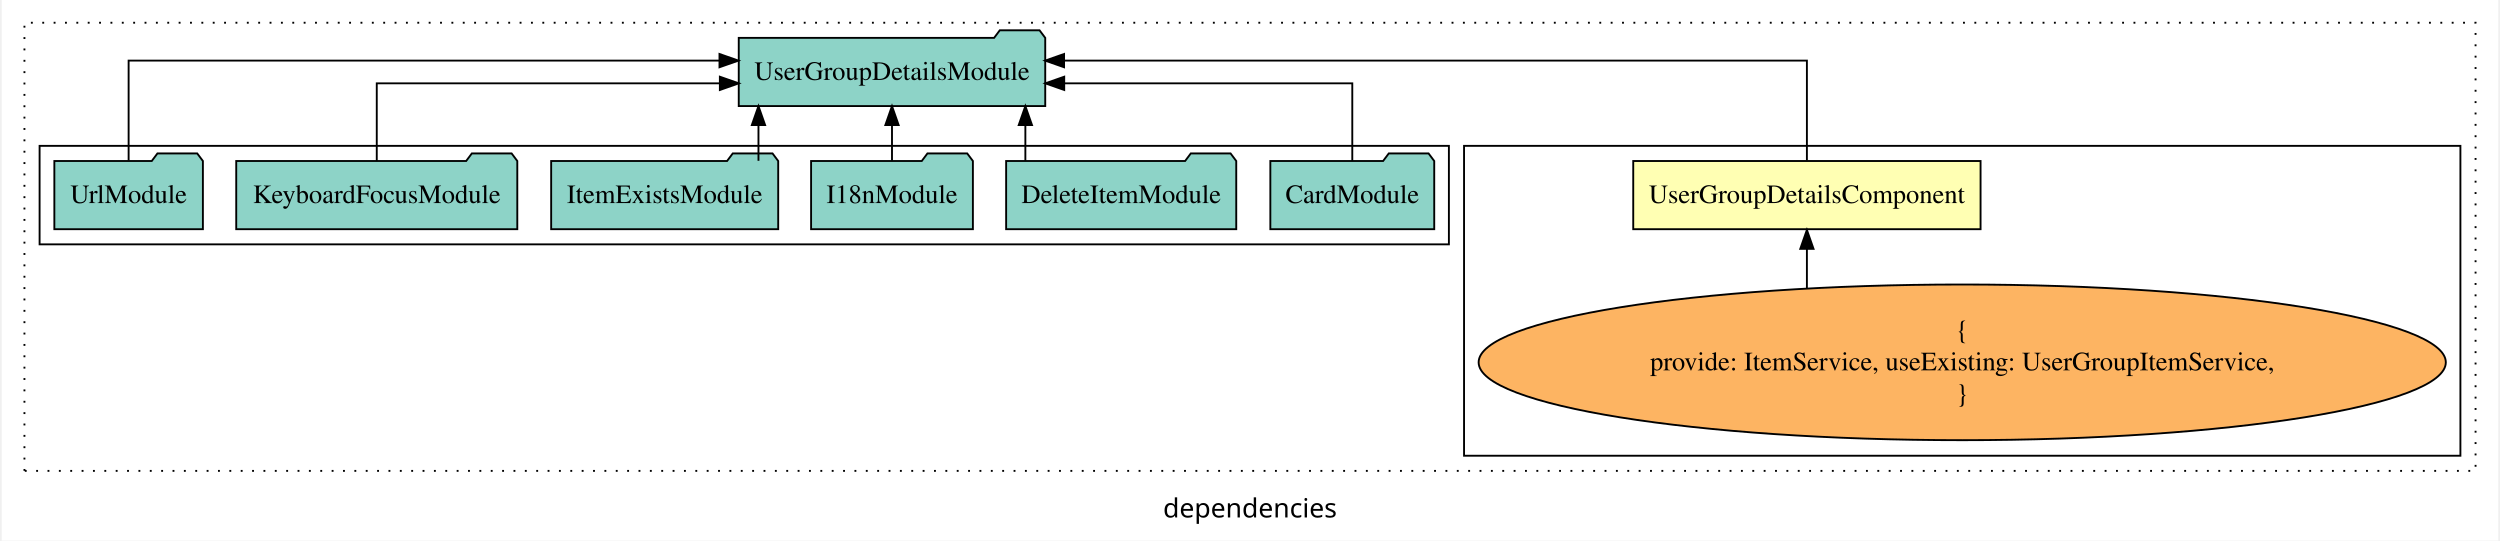
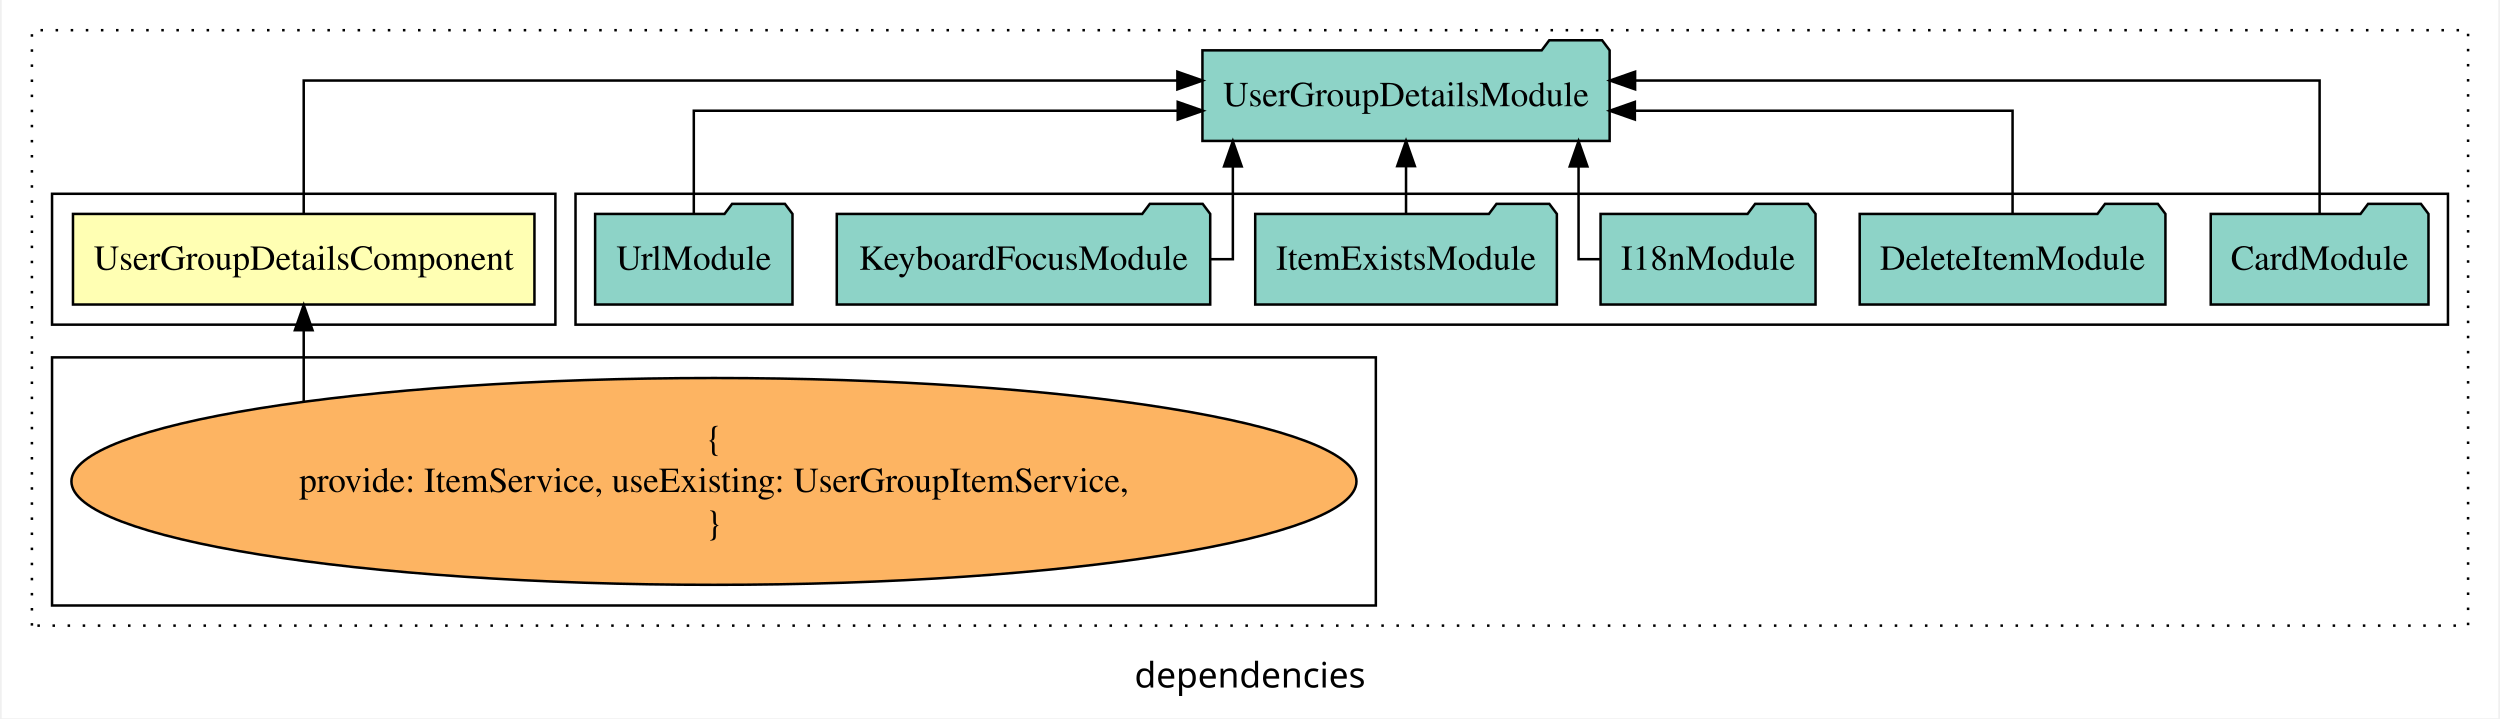
- <svg xmlns="http://www.w3.org/2000/svg" width="1318pt" height="285pt" viewBox="0.00 0.00 1318.00 285.39">
+ <svg xmlns="http://www.w3.org/2000/svg" width="992pt" height="285pt" viewBox="0.00 0.00 992.00 285.39">
  <g id="graph0" class="graph" transform="scale(1 1) rotate(0) translate(4 281.39)">
-     <polygon fill="white" stroke="transparent" points="-4,4 -4,-281.39 1314,-281.39 1314,4 -4,4" />
-     <text text-anchor="middle" x="655" y="-8.2" font-family="sans-serif" font-size="14.00">dependencies</text>
+     <polygon fill="white" stroke="transparent" points="-4,4 -4,-281.39 988,-281.39 988,4 -4,4" />
+     <text text-anchor="middle" x="492" y="-8.2" font-family="sans-serif" font-size="14.00">dependencies</text>
    <g id="clust1" class="cluster">
-       <polygon fill="none" stroke="black" stroke-dasharray="1,5" points="8,-32.8 8,-269.39 1302,-269.39 1302,-32.8 8,-32.8" />
+       <polygon fill="none" stroke="black" stroke-dasharray="1,5" points="8,-32.8 8,-269.39 976,-269.39 976,-32.8 8,-32.8" />
+     </g>
+     <g id="clust2" class="cluster">
+       <polygon fill="none" stroke="black" points="16,-152.39 16,-204.39 216,-204.39 216,-152.39 16,-152.39" />
+     </g>
+     <g id="clust4" class="cluster">
+       <polygon fill="none" stroke="black" points="224,-152.39 224,-204.39 968,-204.39 968,-152.39 224,-152.39" />
    </g>
    <g id="clust3" class="cluster">
-       <polygon fill="none" stroke="black" points="768,-40.8 768,-204.39 1294,-204.39 1294,-40.8 768,-40.8" />
-     </g>
-     <g id="clust4" class="cluster">
-       <polygon fill="none" stroke="black" points="16,-152.39 16,-204.39 760,-204.39 760,-152.39 16,-152.39" />
+       <polygon fill="none" stroke="black" points="16,-40.8 16,-139.39 542,-139.39 542,-40.8 16,-40.8" />
    </g>
    <g id="node1" class="node">
-       <polygon fill="#ffffb3" stroke="black" points="1040.68,-196.39 857.32,-196.39 857.32,-160.39 1040.68,-160.39 1040.68,-196.39" />
-       <text text-anchor="middle" x="949" y="-174.19" font-family="Times,serif" font-size="14.00">UserGroupDetailsComponent</text>
+       <polygon fill="#ffffb3" stroke="black" points="207.68,-196.39 24.32,-196.39 24.32,-160.39 207.68,-160.39 207.68,-196.39" />
+       <text text-anchor="middle" x="116" y="-174.19" font-family="Times,serif" font-size="14.00">UserGroupDetailsComponent</text>
    </g>
    <g id="node2" class="node">
-       <polygon fill="#8dd3c7" stroke="black" points="546.9,-261.39 543.9,-265.39 522.9,-265.39 519.9,-261.39 385.1,-261.39 385.1,-225.39 546.9,-225.39 546.9,-261.39" />
-       <text text-anchor="middle" x="466" y="-239.19" font-family="Times,serif" font-size="14.00">UserGroupDetailsModule</text>
+       <polygon fill="#8dd3c7" stroke="black" points="634.9,-261.39 631.9,-265.39 610.9,-265.39 607.9,-261.39 473.1,-261.39 473.1,-225.39 634.9,-225.39 634.9,-261.39" />
+       <text text-anchor="middle" x="554" y="-239.19" font-family="Times,serif" font-size="14.00">UserGroupDetailsModule</text>
    </g>
    <g id="edge1" class="edge">
-       <path fill="none" stroke="black" d="M949,-196.67C949,-217.71 949,-249.39 949,-249.39 949,-249.39 556.84,-249.39 556.84,-249.39" />
-       <polygon fill="black" stroke="black" points="556.84,-245.89 546.84,-249.39 556.84,-252.89 556.84,-245.89" />
+       <path fill="none" stroke="black" d="M116,-196.67C116,-217.71 116,-249.39 116,-249.39 116,-249.39 463.15,-249.39 463.15,-249.39" />
+       <polygon fill="black" stroke="black" points="463.15,-252.89 473.15,-249.39 463.15,-245.89 463.15,-252.89" />
    </g>
    <g id="node3" class="node">
-       <ellipse fill="#fdb462" stroke="black" cx="1031" cy="-90.1" rx="255.3" ry="41.09" />
-       <text text-anchor="middle" x="1031" y="-102.7" font-family="Times,serif" font-size="14.00">{</text>
-       <text text-anchor="middle" x="1031" y="-85.9" font-family="Times,serif" font-size="14.00">    provide: ItemService, useExisting: UserGroupItemService,</text>
-       <text text-anchor="middle" x="1031" y="-69.1" font-family="Times,serif" font-size="14.00">}</text>
+       <ellipse fill="#fdb462" stroke="black" cx="279" cy="-90.1" rx="255.3" ry="41.09" />
+       <text text-anchor="middle" x="279" y="-102.7" font-family="Times,serif" font-size="14.00">{</text>
+       <text text-anchor="middle" x="279" y="-85.9" font-family="Times,serif" font-size="14.00">    provide: ItemService, useExisting: UserGroupItemService,</text>
+       <text text-anchor="middle" x="279" y="-69.1" font-family="Times,serif" font-size="14.00">}</text>
    </g>
    <g id="edge2" class="edge">
-       <path fill="none" stroke="black" d="M949,-129.34C949,-129.34 949,-150.01 949,-150.01" />
-       <polygon fill="black" stroke="black" points="945.5,-150.01 949,-160.01 952.5,-150.01 945.5,-150.01" />
+       <path fill="none" stroke="black" d="M116,-121.97C116,-121.97 116,-150.18 116,-150.18" />
+       <polygon fill="black" stroke="black" points="112.5,-150.18 116,-160.18 119.5,-150.18 112.5,-150.18" />
    </g>
    <g id="node4" class="node">
-       <polygon fill="#8dd3c7" stroke="black" points="752.26,-196.39 749.26,-200.39 728.26,-200.39 725.26,-196.39 665.74,-196.39 665.74,-160.39 752.26,-160.39 752.26,-196.39" />
-       <text text-anchor="middle" x="709" y="-174.19" font-family="Times,serif" font-size="14.00">CardModule</text>
+       <polygon fill="#8dd3c7" stroke="black" points="960.26,-196.39 957.26,-200.39 936.26,-200.39 933.26,-196.39 873.74,-196.39 873.74,-160.39 960.26,-160.39 960.26,-196.39" />
+       <text text-anchor="middle" x="917" y="-174.19" font-family="Times,serif" font-size="14.00">CardModule</text>
    </g>
    <g id="edge3" class="edge">
-       <path fill="none" stroke="black" d="M709,-196.41C709,-213.76 709,-237.39 709,-237.39 709,-237.39 556.92,-237.39 556.92,-237.39" />
-       <polygon fill="black" stroke="black" points="556.92,-233.89 546.92,-237.39 556.92,-240.89 556.92,-233.89" />
+       <path fill="none" stroke="black" d="M917,-196.67C917,-217.71 917,-249.39 917,-249.39 917,-249.39 645.01,-249.39 645.01,-249.39" />
+       <polygon fill="black" stroke="black" points="645.01,-245.89 635.01,-249.39 645.01,-252.89 645.01,-245.89" />
    </g>
    <g id="node5" class="node">
-       <polygon fill="#8dd3c7" stroke="black" points="647.74,-196.39 644.74,-200.39 623.74,-200.39 620.74,-196.39 526.26,-196.39 526.26,-160.39 647.74,-160.39 647.74,-196.39" />
-       <text text-anchor="middle" x="587" y="-174.19" font-family="Times,serif" font-size="14.00">DeleteItemModule</text>
+       <polygon fill="#8dd3c7" stroke="black" points="855.74,-196.39 852.74,-200.39 831.74,-200.39 828.74,-196.39 734.26,-196.39 734.26,-160.39 855.74,-160.39 855.74,-196.39" />
+       <text text-anchor="middle" x="795" y="-174.19" font-family="Times,serif" font-size="14.00">DeleteItemModule</text>
    </g>
    <g id="edge4" class="edge">
-       <path fill="none" stroke="black" d="M536.41,-196.5C536.41,-196.5 536.41,-215.38 536.41,-215.38" />
-       <polygon fill="black" stroke="black" points="532.91,-215.38 536.41,-225.38 539.91,-215.38 532.91,-215.38" />
+       <path fill="none" stroke="black" d="M795,-196.41C795,-213.76 795,-237.39 795,-237.39 795,-237.39 644.92,-237.39 644.92,-237.39" />
+       <polygon fill="black" stroke="black" points="644.92,-233.89 634.92,-237.39 644.92,-240.89 644.92,-233.89" />
    </g>
    <g id="node6" class="node">
-       <polygon fill="#8dd3c7" stroke="black" points="508.71,-196.39 505.71,-200.39 484.71,-200.39 481.71,-196.39 423.29,-196.39 423.29,-160.39 508.71,-160.39 508.71,-196.39" />
-       <text text-anchor="middle" x="466" y="-174.19" font-family="Times,serif" font-size="14.00">I18nModule</text>
+       <polygon fill="#8dd3c7" stroke="black" points="716.71,-196.39 713.71,-200.39 692.71,-200.39 689.71,-196.39 631.29,-196.39 631.29,-160.39 716.71,-160.39 716.71,-196.39" />
+       <text text-anchor="middle" x="674" y="-174.19" font-family="Times,serif" font-size="14.00">I18nModule</text>
    </g>
    <g id="edge5" class="edge">
-       <path fill="none" stroke="black" d="M466,-196.5C466,-196.5 466,-215.38 466,-215.38" />
-       <polygon fill="black" stroke="black" points="462.5,-215.38 466,-225.38 469.5,-215.38 462.5,-215.38" />
+       <path fill="none" stroke="black" d="M631.05,-178.39C625.97,-178.39 622.55,-178.39 622.55,-178.39 622.55,-178.39 622.55,-215.28 622.55,-215.28" />
+       <polygon fill="black" stroke="black" points="619.05,-215.28 622.55,-225.28 626.05,-215.28 619.05,-215.28" />
    </g>
    <g id="node7" class="node">
-       <polygon fill="#8dd3c7" stroke="black" points="405.93,-196.39 402.93,-200.39 381.93,-200.39 378.93,-196.39 286.07,-196.39 286.07,-160.39 405.93,-160.39 405.93,-196.39" />
-       <text text-anchor="middle" x="346" y="-174.19" font-family="Times,serif" font-size="14.00">ItemExistsModule</text>
+       <polygon fill="#8dd3c7" stroke="black" points="613.93,-196.39 610.93,-200.39 589.93,-200.39 586.93,-196.39 494.07,-196.39 494.07,-160.39 613.93,-160.39 613.93,-196.39" />
+       <text text-anchor="middle" x="554" y="-174.19" font-family="Times,serif" font-size="14.00">ItemExistsModule</text>
    </g>
    <g id="edge6" class="edge">
-       <path fill="none" stroke="black" d="M395.51,-196.5C395.51,-196.5 395.51,-215.38 395.51,-215.38" />
-       <polygon fill="black" stroke="black" points="392.01,-215.38 395.51,-225.38 399.01,-215.38 392.01,-215.38" />
+       <path fill="none" stroke="black" d="M554,-196.5C554,-196.5 554,-215.38 554,-215.38" />
+       <polygon fill="black" stroke="black" points="550.5,-215.38 554,-225.38 557.5,-215.38 550.5,-215.38" />
    </g>
    <g id="node8" class="node">
-       <polygon fill="#8dd3c7" stroke="black" points="268.19,-196.39 265.19,-200.39 244.19,-200.39 241.19,-196.39 119.81,-196.39 119.81,-160.39 268.19,-160.39 268.19,-196.39" />
-       <text text-anchor="middle" x="194" y="-174.19" font-family="Times,serif" font-size="14.00">KeyboardFocusModule</text>
+       <polygon fill="#8dd3c7" stroke="black" points="476.19,-196.39 473.19,-200.39 452.19,-200.39 449.19,-196.39 327.81,-196.39 327.81,-160.39 476.19,-160.39 476.19,-196.39" />
+       <text text-anchor="middle" x="402" y="-174.19" font-family="Times,serif" font-size="14.00">KeyboardFocusModule</text>
    </g>
    <g id="edge7" class="edge">
-       <path fill="none" stroke="black" d="M194,-196.41C194,-213.76 194,-237.39 194,-237.39 194,-237.39 375.13,-237.39 375.13,-237.39" />
-       <polygon fill="black" stroke="black" points="375.13,-240.89 385.13,-237.39 375.13,-233.89 375.13,-240.89" />
+       <path fill="none" stroke="black" d="M476.29,-178.39C481.76,-178.39 485.19,-178.39 485.19,-178.39 485.19,-178.39 485.19,-215.28 485.19,-215.28" />
+       <polygon fill="black" stroke="black" points="481.69,-215.28 485.19,-225.28 488.69,-215.28 481.69,-215.28" />
    </g>
    <g id="node9" class="node">
-       <polygon fill="#8dd3c7" stroke="black" points="102.21,-196.39 99.21,-200.39 78.21,-200.39 75.21,-196.39 23.79,-196.39 23.79,-160.39 102.21,-160.39 102.21,-196.39" />
-       <text text-anchor="middle" x="63" y="-174.19" font-family="Times,serif" font-size="14.00">UrlModule</text>
+       <polygon fill="#8dd3c7" stroke="black" points="310.21,-196.39 307.21,-200.39 286.21,-200.39 283.21,-196.39 231.79,-196.39 231.79,-160.39 310.21,-160.39 310.21,-196.39" />
+       <text text-anchor="middle" x="271" y="-174.19" font-family="Times,serif" font-size="14.00">UrlModule</text>
    </g>
    <g id="edge8" class="edge">
-       <path fill="none" stroke="black" d="M63,-196.67C63,-217.71 63,-249.39 63,-249.39 63,-249.39 374.93,-249.39 374.93,-249.39" />
-       <polygon fill="black" stroke="black" points="374.93,-252.89 384.93,-249.39 374.93,-245.89 374.93,-252.89" />
+       <path fill="none" stroke="black" d="M271,-196.41C271,-213.76 271,-237.39 271,-237.39 271,-237.39 463.28,-237.39 463.28,-237.39" />
+       <polygon fill="black" stroke="black" points="463.28,-240.89 473.28,-237.39 463.28,-233.89 463.28,-240.89" />
    </g>
  </g>
</svg>
